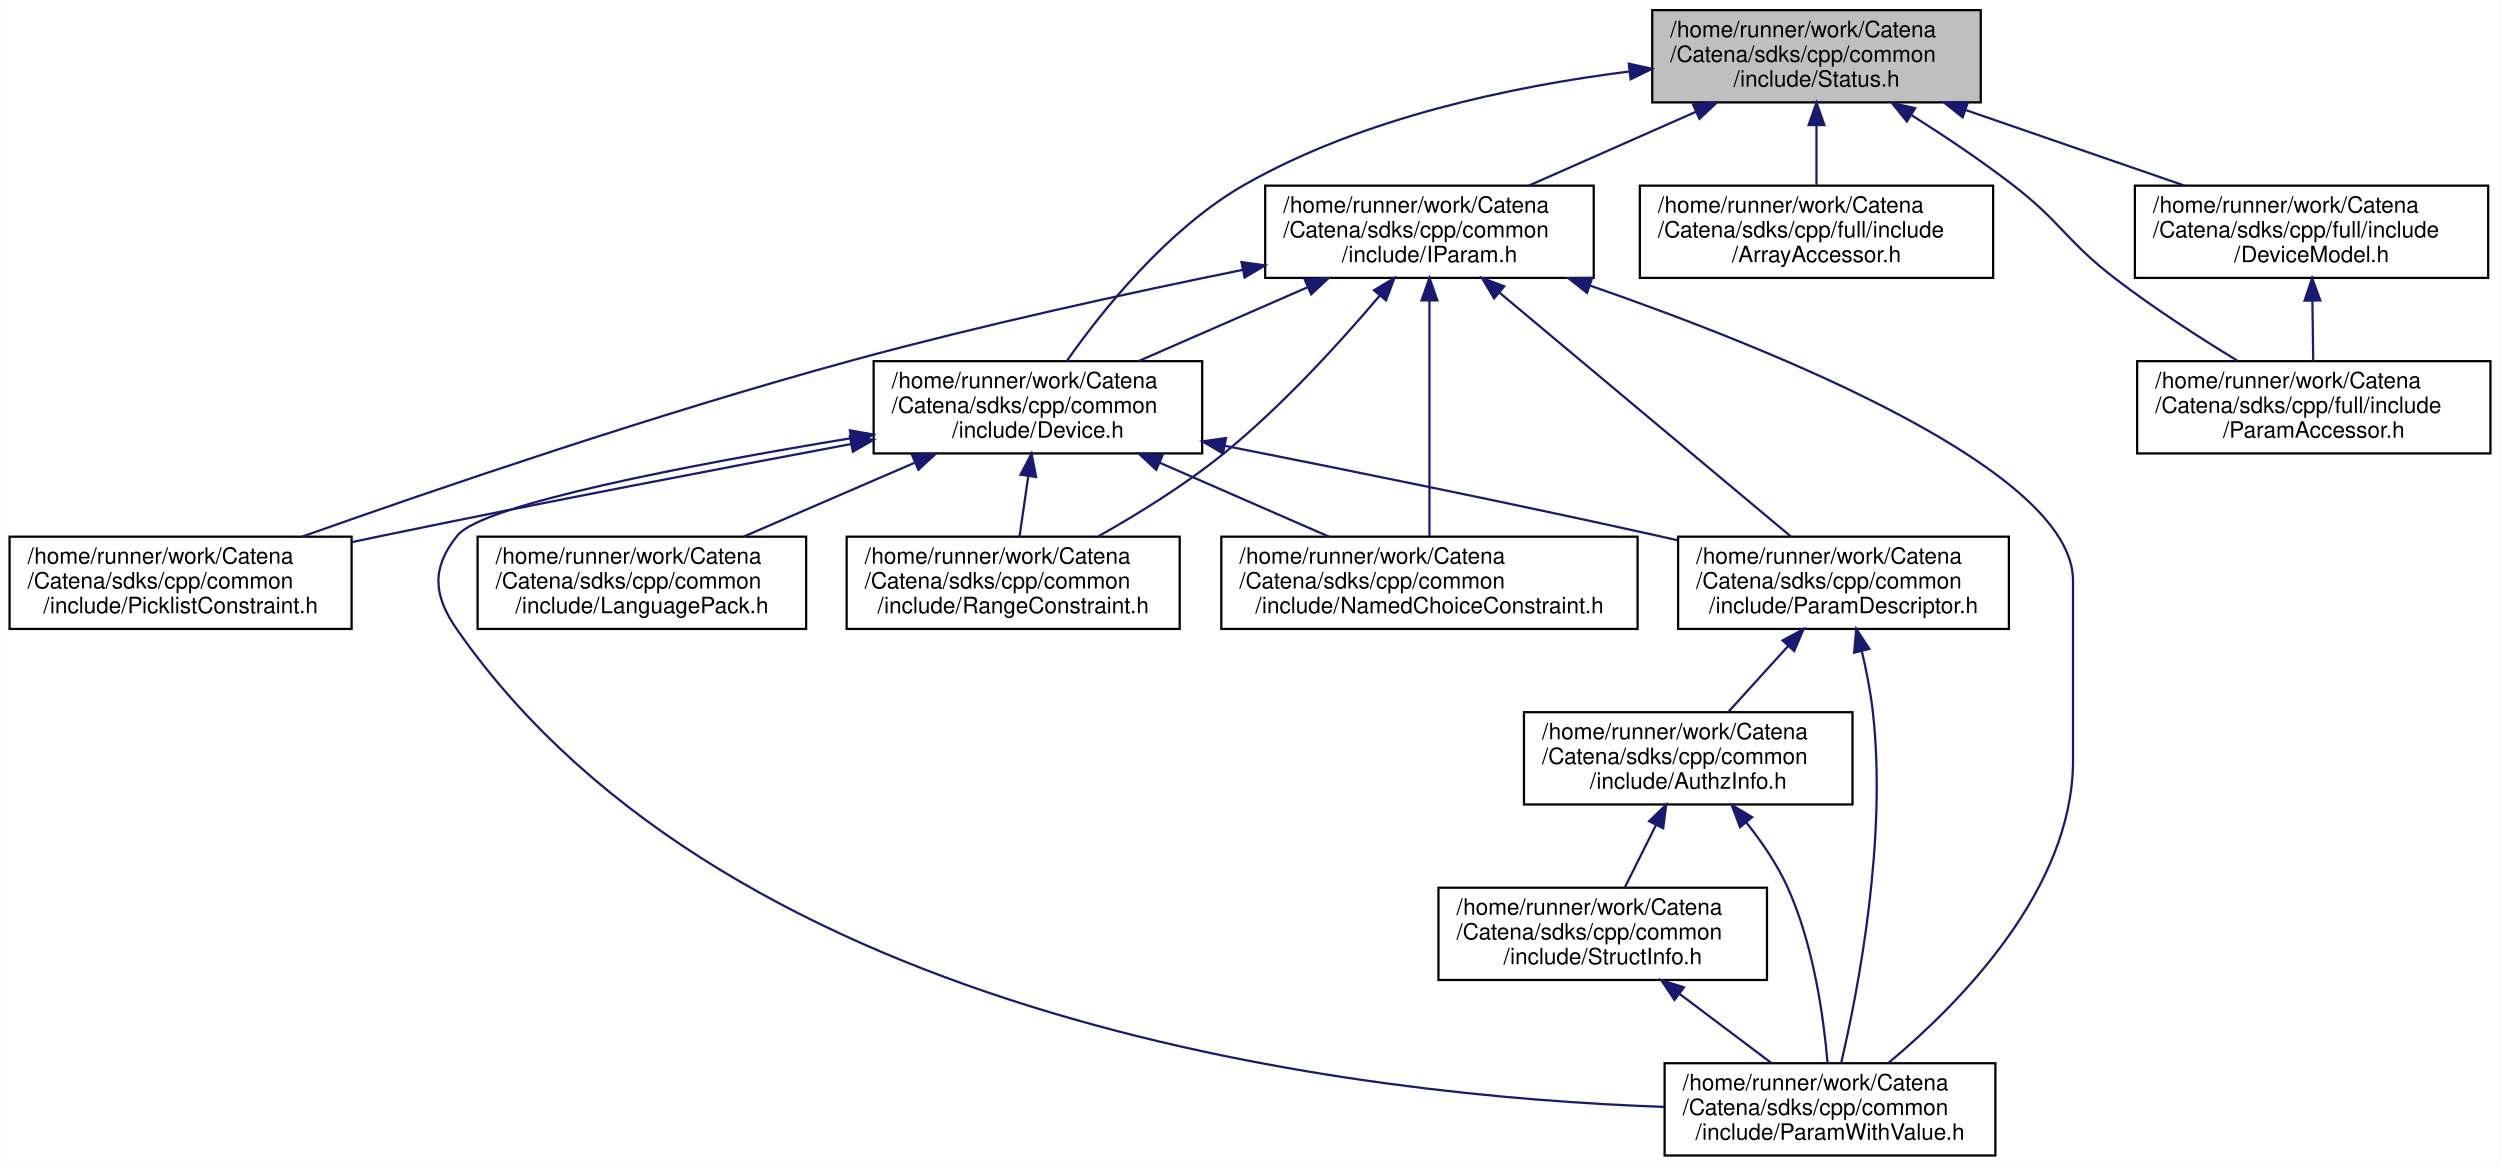
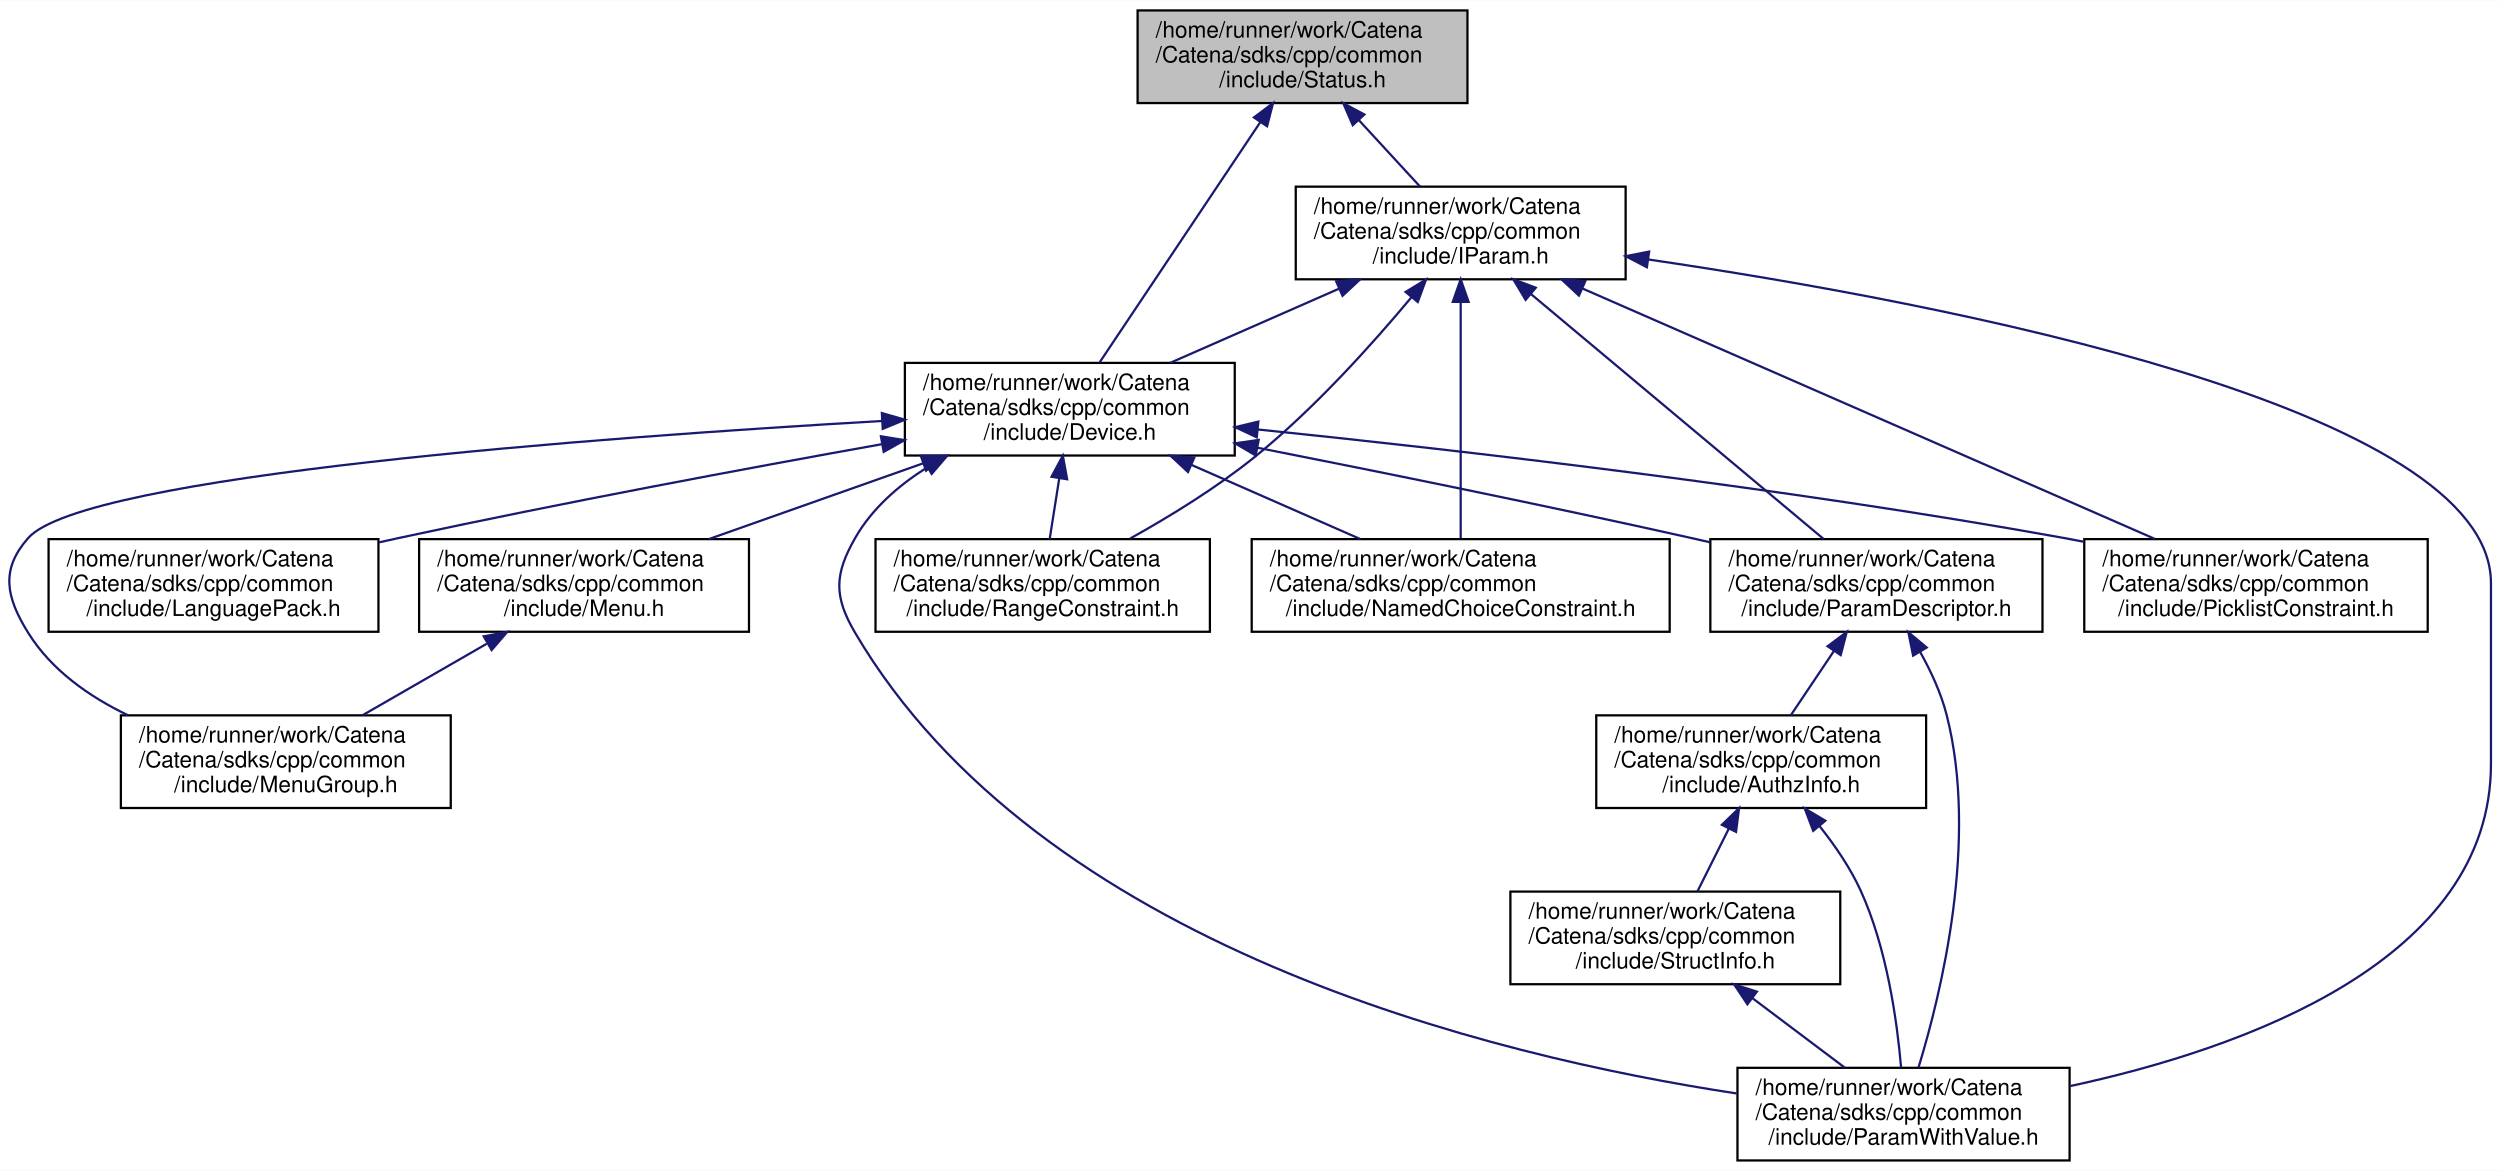
- <svg xmlns="http://www.w3.org/2000/svg" xmlns:xlink="http://www.w3.org/1999/xlink" width="1111pt" height="518pt" viewBox="0.00 0.00 1110.50 518.00">
+ <svg xmlns="http://www.w3.org/2000/svg" xmlns:xlink="http://www.w3.org/1999/xlink" width="1106pt" height="518pt" viewBox="0.00 0.00 1106.50 518.00">
  <g id="graph0" class="graph" transform="scale(1 1) rotate(0) translate(4 514)">
-     <polygon fill="white" stroke="transparent" points="-4,4 -4,-514 1106.5,-514 1106.5,4 -4,4" />
+     <polygon fill="white" stroke="transparent" points="-4,4 -4,-514 1102.5,-514 1102.5,4 -4,4" />
    <g id="node1" class="node">
      <g id="a_node1">
        <a xlink:title="Communicates failure status using gRPC's codes.">
-           <polygon fill="#bfbfbf" stroke="black" points="730,-468.5 730,-509.5 876,-509.5 876,-468.5 730,-468.5" />
-           <text text-anchor="start" x="738" y="-497.5" font-family="Helvetica,sans-Serif" font-size="10.00">/home/runner/work/Catena</text>
-           <text text-anchor="start" x="738" y="-486.5" font-family="Helvetica,sans-Serif" font-size="10.00">/Catena/sdks/cpp/common</text>
-           <text text-anchor="middle" x="803" y="-475.5" font-family="Helvetica,sans-Serif" font-size="10.00">/include/Status.h</text>
+           <polygon fill="#bfbfbf" stroke="black" points="499.5,-468.5 499.5,-509.5 645.5,-509.5 645.5,-468.5 499.5,-468.5" />
+           <text text-anchor="start" x="507.5" y="-497.5" font-family="Helvetica,sans-Serif" font-size="10.00">/home/runner/work/Catena</text>
+           <text text-anchor="start" x="507.5" y="-486.5" font-family="Helvetica,sans-Serif" font-size="10.00">/Catena/sdks/cpp/common</text>
+           <text text-anchor="middle" x="572.5" y="-475.5" font-family="Helvetica,sans-Serif" font-size="10.00">/include/Status.h</text>
        </a>
      </g>
    </g>
    <g id="node2" class="node">
      <g id="a_node2">
        <a xlink:href="Device_8h.html" target="_top" xlink:title="Device class definition.">
-           <polygon fill="white" stroke="black" points="384,-312.5 384,-353.5 530,-353.5 530,-312.5 384,-312.5" />
-           <text text-anchor="start" x="392" y="-341.5" font-family="Helvetica,sans-Serif" font-size="10.00">/home/runner/work/Catena</text>
-           <text text-anchor="start" x="392" y="-330.5" font-family="Helvetica,sans-Serif" font-size="10.00">/Catena/sdks/cpp/common</text>
-           <text text-anchor="middle" x="457" y="-319.5" font-family="Helvetica,sans-Serif" font-size="10.00">/include/Device.h</text>
+           <polygon fill="white" stroke="black" points="396.5,-312.5 396.5,-353.5 542.5,-353.5 542.5,-312.5 396.5,-312.5" />
+           <text text-anchor="start" x="404.5" y="-341.5" font-family="Helvetica,sans-Serif" font-size="10.00">/home/runner/work/Catena</text>
+           <text text-anchor="start" x="404.5" y="-330.5" font-family="Helvetica,sans-Serif" font-size="10.00">/Catena/sdks/cpp/common</text>
+           <text text-anchor="middle" x="469.5" y="-319.5" font-family="Helvetica,sans-Serif" font-size="10.00">/include/Device.h</text>
        </a>
      </g>
    </g>
    <g id="edge1" class="edge">
-       <path fill="none" stroke="midnightblue" d="M719.74,-482.22C667.85,-475.67 601.26,-461.71 549,-432 514.72,-412.51 485.6,-376.04 469.78,-353.51" />
-       <polygon fill="midnightblue" stroke="midnightblue" points="719.57,-485.72 729.91,-483.43 720.4,-478.77 719.57,-485.72" />
-     </g>
-     <g id="node11" class="node">
-       <g id="a_node11">
-         <a xlink:href="IParam_8h.html" target="_top" xlink:title="Interface for parameters.">
-           <polygon fill="white" stroke="black" points="558,-390.5 558,-431.5 704,-431.5 704,-390.5 558,-390.5" />
-           <text text-anchor="start" x="566" y="-419.5" font-family="Helvetica,sans-Serif" font-size="10.00">/home/runner/work/Catena</text>
-           <text text-anchor="start" x="566" y="-408.5" font-family="Helvetica,sans-Serif" font-size="10.00">/Catena/sdks/cpp/common</text>
-           <text text-anchor="middle" x="631" y="-397.5" font-family="Helvetica,sans-Serif" font-size="10.00">/include/IParam.h</text>
-         </a>
-       </g>
-     </g>
-     <g id="edge13" class="edge">
-       <path fill="none" stroke="midnightblue" d="M749.43,-464.33C725.56,-453.78 697.79,-441.51 675.14,-431.51" />
-       <polygon fill="midnightblue" stroke="midnightblue" points="748.14,-467.59 758.71,-468.43 750.97,-461.19 748.14,-467.59" />
-     </g>
-     <g id="node12" class="node">
-       <g id="a_node12">
-         <a xlink:href="ArrayAccessor_8h.html" target="_top" xlink:title="API for accessing arrays.">
-           <polygon fill="white" stroke="black" points="724.5,-390.5 724.5,-431.5 881.5,-431.5 881.5,-390.5 724.5,-390.5" />
-           <text text-anchor="start" x="732.5" y="-419.5" font-family="Helvetica,sans-Serif" font-size="10.00">/home/runner/work/Catena</text>
-           <text text-anchor="start" x="732.5" y="-408.5" font-family="Helvetica,sans-Serif" font-size="10.00">/Catena/sdks/cpp/full/include</text>
-           <text text-anchor="middle" x="803" y="-397.5" font-family="Helvetica,sans-Serif" font-size="10.00">/ArrayAccessor.h</text>
-         </a>
-       </g>
-     </g>
-     <g id="edge20" class="edge">
-       <path fill="none" stroke="midnightblue" d="M803,-458.3C803,-449.3 803,-439.65 803,-431.51" />
-       <polygon fill="midnightblue" stroke="midnightblue" points="799.5,-458.43 803,-468.43 806.5,-458.43 799.5,-458.43" />
+       <path fill="none" stroke="midnightblue" d="M553.75,-459.96C533.21,-429.26 500.82,-380.82 482.76,-353.83" />
+       <polygon fill="midnightblue" stroke="midnightblue" points="550.99,-462.13 559.45,-468.5 556.8,-458.24 550.99,-462.13" />
    </g>
    <g id="node13" class="node">
      <g id="a_node13">
-         <a xlink:href="DeviceModel_8h.html" target="_top" xlink:title="API for using the Catena device model.">
-           <polygon fill="white" stroke="black" points="944.5,-390.5 944.5,-431.5 1101.5,-431.5 1101.5,-390.5 944.5,-390.5" />
-           <text text-anchor="start" x="952.5" y="-419.5" font-family="Helvetica,sans-Serif" font-size="10.00">/home/runner/work/Catena</text>
-           <text text-anchor="start" x="952.5" y="-408.5" font-family="Helvetica,sans-Serif" font-size="10.00">/Catena/sdks/cpp/full/include</text>
-           <text text-anchor="middle" x="1023" y="-397.5" font-family="Helvetica,sans-Serif" font-size="10.00">/DeviceModel.h</text>
-         </a>
-       </g>
-     </g>
-     <g id="edge21" class="edge">
-       <path fill="none" stroke="midnightblue" d="M869.5,-465.03C900.47,-454.33 936.93,-441.73 966.54,-431.51" />
-       <polygon fill="midnightblue" stroke="midnightblue" points="867.96,-461.85 859.66,-468.43 870.25,-468.47 867.96,-461.85" />
-     </g>
-     <g id="node14" class="node">
-       <g id="a_node14">
-         <a xlink:href="ParamAccessor_8h.html" target="_top" xlink:title="Convenient access to Params in the DeviceModel.">
-           <polygon fill="white" stroke="black" points="945.5,-312.5 945.5,-353.5 1102.5,-353.5 1102.5,-312.5 945.5,-312.5" />
-           <text text-anchor="start" x="953.5" y="-341.5" font-family="Helvetica,sans-Serif" font-size="10.00">/home/runner/work/Catena</text>
-           <text text-anchor="start" x="953.5" y="-330.5" font-family="Helvetica,sans-Serif" font-size="10.00">/Catena/sdks/cpp/full/include</text>
-           <text text-anchor="middle" x="1024" y="-319.5" font-family="Helvetica,sans-Serif" font-size="10.00">/ParamAccessor.h</text>
-         </a>
-       </g>
-     </g>
-     <g id="edge23" class="edge">
-       <path fill="none" stroke="midnightblue" d="M845.33,-462.76C859.85,-453.58 875.97,-442.8 890,-432 911.94,-415.12 914.02,-406.83 936,-390 953.11,-376.9 973.33,-363.88 990.07,-353.69" />
-       <polygon fill="midnightblue" stroke="midnightblue" points="843.16,-459.99 836.53,-468.25 846.86,-465.93 843.16,-459.99" />
+         <a xlink:href="IParam_8h.html" target="_top" xlink:title="Interface for parameters.">
+           <polygon fill="white" stroke="black" points="569.5,-390.5 569.5,-431.5 715.5,-431.5 715.5,-390.5 569.5,-390.5" />
+           <text text-anchor="start" x="577.5" y="-419.5" font-family="Helvetica,sans-Serif" font-size="10.00">/home/runner/work/Catena</text>
+           <text text-anchor="start" x="577.5" y="-408.5" font-family="Helvetica,sans-Serif" font-size="10.00">/Catena/sdks/cpp/common</text>
+           <text text-anchor="middle" x="642.5" y="-397.5" font-family="Helvetica,sans-Serif" font-size="10.00">/include/IParam.h</text>
+         </a>
+       </g>
+     </g>
+     <g id="edge16" class="edge">
+       <path fill="none" stroke="midnightblue" d="M597.45,-460.92C606.39,-451.2 616.3,-440.45 624.53,-431.51" />
+       <polygon fill="midnightblue" stroke="midnightblue" points="594.73,-458.7 590.53,-468.43 599.88,-463.44 594.73,-458.7" />
    </g>
    <g id="node3" class="node">
      <g id="a_node3">
        <a xlink:href="LanguagePack_8h.html" target="_top" xlink:title="multi language support in 2 classes: LanguagePack and LanguagePacks">
-           <polygon fill="white" stroke="black" points="208,-234.5 208,-275.5 354,-275.5 354,-234.5 208,-234.5" />
-           <text text-anchor="start" x="216" y="-263.5" font-family="Helvetica,sans-Serif" font-size="10.00">/home/runner/work/Catena</text>
-           <text text-anchor="start" x="216" y="-252.5" font-family="Helvetica,sans-Serif" font-size="10.00">/Catena/sdks/cpp/common</text>
-           <text text-anchor="middle" x="281" y="-241.5" font-family="Helvetica,sans-Serif" font-size="10.00">/include/LanguagePack.h</text>
+           <polygon fill="white" stroke="black" points="17.5,-234.5 17.5,-275.5 163.5,-275.5 163.5,-234.5 17.5,-234.5" />
+           <text text-anchor="start" x="25.5" y="-263.5" font-family="Helvetica,sans-Serif" font-size="10.00">/home/runner/work/Catena</text>
+           <text text-anchor="start" x="25.5" y="-252.5" font-family="Helvetica,sans-Serif" font-size="10.00">/Catena/sdks/cpp/common</text>
+           <text text-anchor="middle" x="90.5" y="-241.5" font-family="Helvetica,sans-Serif" font-size="10.00">/include/LanguagePack.h</text>
        </a>
      </g>
    </g>
    <g id="edge2" class="edge">
-       <path fill="none" stroke="midnightblue" d="M402.18,-308.33C377.76,-297.78 349.35,-285.51 326.17,-275.51" />
-       <polygon fill="midnightblue" stroke="midnightblue" points="401.11,-311.68 411.68,-312.43 403.88,-305.25 401.11,-311.68" />
+       <path fill="none" stroke="midnightblue" d="M386.23,-317.51C326.56,-306.84 244.38,-291.53 172.5,-276 169.63,-275.38 166.72,-274.74 163.77,-274.07" />
+       <polygon fill="midnightblue" stroke="midnightblue" points="385.9,-321.01 396.35,-319.32 387.12,-314.12 385.9,-321.01" />
    </g>
    <g id="node4" class="node">
      <g id="a_node4">
-         <a xlink:href="NamedChoiceConstraint_8h.html" target="_top" xlink:title="A constraint that checks if a value is within some named choices.">
-           <polygon fill="white" stroke="black" points="538.5,-234.5 538.5,-275.5 723.5,-275.5 723.5,-234.5 538.5,-234.5" />
-           <text text-anchor="start" x="546.5" y="-263.5" font-family="Helvetica,sans-Serif" font-size="10.00">/home/runner/work/Catena</text>
-           <text text-anchor="start" x="546.5" y="-252.5" font-family="Helvetica,sans-Serif" font-size="10.00">/Catena/sdks/cpp/common</text>
-           <text text-anchor="middle" x="631" y="-241.5" font-family="Helvetica,sans-Serif" font-size="10.00">/include/NamedChoiceConstraint.h</text>
+         <a xlink:href="Menu_8h.html" target="_top" xlink:title="Menus support.">
+           <polygon fill="white" stroke="black" points="181.5,-234.5 181.5,-275.5 327.5,-275.5 327.5,-234.5 181.5,-234.5" />
+           <text text-anchor="start" x="189.5" y="-263.5" font-family="Helvetica,sans-Serif" font-size="10.00">/home/runner/work/Catena</text>
+           <text text-anchor="start" x="189.5" y="-252.5" font-family="Helvetica,sans-Serif" font-size="10.00">/Catena/sdks/cpp/common</text>
+           <text text-anchor="middle" x="254.5" y="-241.5" font-family="Helvetica,sans-Serif" font-size="10.00">/include/Menu.h</text>
        </a>
      </g>
    </g>
    <g id="edge3" class="edge">
-       <path fill="none" stroke="midnightblue" d="M511.19,-308.33C535.34,-297.78 563.43,-285.51 586.34,-275.51" />
-       <polygon fill="midnightblue" stroke="midnightblue" points="509.57,-305.22 501.81,-312.43 512.37,-311.63 509.57,-305.22" />
+       <path fill="none" stroke="midnightblue" d="M404.51,-309.03C374.24,-298.33 338.62,-285.73 309.68,-275.51" />
+       <polygon fill="midnightblue" stroke="midnightblue" points="403.54,-312.4 414.13,-312.43 405.87,-305.8 403.54,-312.4" />
    </g>
    <g id="node5" class="node">
      <g id="a_node5">
-         <a xlink:href="ParamDescriptor_8h_source.html" target="_top" xlink:title=" ">
-           <polygon fill="white" stroke="black" points="741.5,-234.5 741.5,-275.5 888.5,-275.5 888.5,-234.5 741.5,-234.5" />
-           <text text-anchor="start" x="749.5" y="-263.5" font-family="Helvetica,sans-Serif" font-size="10.00">/home/runner/work/Catena</text>
-           <text text-anchor="start" x="749.5" y="-252.5" font-family="Helvetica,sans-Serif" font-size="10.00">/Catena/sdks/cpp/common</text>
-           <text text-anchor="middle" x="815" y="-241.5" font-family="Helvetica,sans-Serif" font-size="10.00">/include/ParamDescriptor.h</text>
-         </a>
-       </g>
-     </g>
-     <g id="edge4" class="edge">
-       <path fill="none" stroke="midnightblue" d="M540.09,-315.88C594.73,-305.08 667.75,-290.28 732,-276 735.04,-275.32 738.14,-274.63 741.27,-273.91" />
-       <polygon fill="midnightblue" stroke="midnightblue" points="539.24,-312.48 530.1,-317.85 540.59,-319.35 539.24,-312.48" />
+         <a xlink:href="MenuGroup_8h.html" target="_top" xlink:title="MenuGroups support.">
+           <polygon fill="white" stroke="black" points="49.5,-156.5 49.5,-197.5 195.5,-197.5 195.5,-156.5 49.5,-156.5" />
+           <text text-anchor="start" x="57.5" y="-185.5" font-family="Helvetica,sans-Serif" font-size="10.00">/home/runner/work/Catena</text>
+           <text text-anchor="start" x="57.5" y="-174.5" font-family="Helvetica,sans-Serif" font-size="10.00">/Catena/sdks/cpp/common</text>
+           <text text-anchor="middle" x="122.5" y="-163.5" font-family="Helvetica,sans-Serif" font-size="10.00">/include/MenuGroup.h</text>
+         </a>
+       </g>
+     </g>
+     <g id="edge5" class="edge">
+       <path fill="none" stroke="midnightblue" d="M386.48,-327.79C260.53,-320.55 33.09,-303.76 8.5,-276 -3.88,-262.03 -1.37,-249.84 8.5,-234 18.7,-217.62 35.25,-205.9 52.61,-197.56" />
+       <polygon fill="midnightblue" stroke="midnightblue" points="386.31,-331.29 396.49,-328.36 386.7,-324.3 386.31,-331.29" />
+     </g>
+     <g id="node6" class="node">
+       <g id="a_node6">
+         <a xlink:href="NamedChoiceConstraint_8h.html" target="_top" xlink:title="A constraint that checks if a value is within some named choices.">
+           <polygon fill="white" stroke="black" points="550,-234.5 550,-275.5 735,-275.5 735,-234.5 550,-234.5" />
+           <text text-anchor="start" x="558" y="-263.5" font-family="Helvetica,sans-Serif" font-size="10.00">/home/runner/work/Catena</text>
+           <text text-anchor="start" x="558" y="-252.5" font-family="Helvetica,sans-Serif" font-size="10.00">/Catena/sdks/cpp/common</text>
+           <text text-anchor="middle" x="642.5" y="-241.5" font-family="Helvetica,sans-Serif" font-size="10.00">/include/NamedChoiceConstraint.h</text>
+         </a>
+       </g>
+     </g>
+     <g id="edge6" class="edge">
+       <path fill="none" stroke="midnightblue" d="M523.38,-308.33C547.39,-297.78 575.32,-285.51 598.1,-275.51" />
+       <polygon fill="midnightblue" stroke="midnightblue" points="521.8,-305.2 514.05,-312.43 524.61,-311.61 521.8,-305.2" />
    </g>
    <g id="node7" class="node">
      <g id="a_node7">
-         <a xlink:href="ParamWithValue_8h.html" target="_top" xlink:title="Interface for acessing parameter values.">
-           <polygon fill="white" stroke="black" points="735.5,-0.5 735.5,-41.5 882.5,-41.5 882.5,-0.5 735.5,-0.5" />
-           <text text-anchor="start" x="743.5" y="-29.5" font-family="Helvetica,sans-Serif" font-size="10.00">/home/runner/work/Catena</text>
-           <text text-anchor="start" x="743.5" y="-18.5" font-family="Helvetica,sans-Serif" font-size="10.00">/Catena/sdks/cpp/common</text>
-           <text text-anchor="middle" x="809" y="-7.5" font-family="Helvetica,sans-Serif" font-size="10.00">/include/ParamWithValue.h</text>
-         </a>
-       </g>
-     </g>
-     <g id="edge10" class="edge">
-       <path fill="none" stroke="midnightblue" d="M374.02,-319.28C302.9,-307.54 210.18,-289.87 199,-276 187.28,-261.47 188.3,-249.3 199,-234 321.88,-58.28 601.61,-26.79 735.25,-22.1" />
-       <polygon fill="midnightblue" stroke="midnightblue" points="373.47,-322.74 383.9,-320.9 374.6,-315.83 373.47,-322.74" />
+         <a xlink:href="ParamDescriptor_8h_source.html" target="_top" xlink:title=" ">
+           <polygon fill="white" stroke="black" points="753,-234.5 753,-275.5 900,-275.5 900,-234.5 753,-234.5" />
+           <text text-anchor="start" x="761" y="-263.5" font-family="Helvetica,sans-Serif" font-size="10.00">/home/runner/work/Catena</text>
+           <text text-anchor="start" x="761" y="-252.5" font-family="Helvetica,sans-Serif" font-size="10.00">/Catena/sdks/cpp/common</text>
+           <text text-anchor="middle" x="826.5" y="-241.5" font-family="Helvetica,sans-Serif" font-size="10.00">/include/ParamDescriptor.h</text>
+         </a>
+       </g>
+     </g>
+     <g id="edge7" class="edge">
+       <path fill="none" stroke="midnightblue" d="M552.6,-315.94C607.25,-305.17 680.27,-290.37 744.5,-276 747.22,-275.39 749.98,-274.76 752.77,-274.12" />
+       <polygon fill="midnightblue" stroke="midnightblue" points="551.75,-312.54 542.62,-317.9 553.1,-319.41 551.75,-312.54" />
    </g>
    <g id="node9" class="node">
      <g id="a_node9">
+         <a xlink:href="ParamWithValue_8h.html" target="_top" xlink:title="Interface for acessing parameter values.">
+           <polygon fill="white" stroke="black" points="765,-0.5 765,-41.5 912,-41.5 912,-0.5 765,-0.5" />
+           <text text-anchor="start" x="773" y="-29.5" font-family="Helvetica,sans-Serif" font-size="10.00">/home/runner/work/Catena</text>
+           <text text-anchor="start" x="773" y="-18.5" font-family="Helvetica,sans-Serif" font-size="10.00">/Catena/sdks/cpp/common</text>
+           <text text-anchor="middle" x="838.5" y="-7.5" font-family="Helvetica,sans-Serif" font-size="10.00">/include/ParamWithValue.h</text>
+         </a>
+       </g>
+     </g>
+     <g id="edge13" class="edge">
+       <path fill="none" stroke="midnightblue" d="M406.33,-307.23C393.62,-299.23 381.91,-288.97 374.5,-276 365.24,-259.79 365.03,-250.09 374.5,-234 456.15,-95.28 655.74,-46.67 764.65,-30.15" />
+       <polygon fill="midnightblue" stroke="midnightblue" points="404.84,-310.42 415.24,-312.42 408.36,-304.37 404.84,-310.42" />
+     </g>
+     <g id="node11" class="node">
+       <g id="a_node11">
        <a xlink:href="PicklistConstraint_8h.html" target="_top" xlink:title="A constraint that checks if a value is in a list of strings.">
-           <polygon fill="white" stroke="black" points="0,-234.5 0,-275.5 152,-275.5 152,-234.5 0,-234.5" />
-           <text text-anchor="start" x="8" y="-263.5" font-family="Helvetica,sans-Serif" font-size="10.00">/home/runner/work/Catena</text>
-           <text text-anchor="start" x="8" y="-252.5" font-family="Helvetica,sans-Serif" font-size="10.00">/Catena/sdks/cpp/common</text>
-           <text text-anchor="middle" x="76" y="-241.5" font-family="Helvetica,sans-Serif" font-size="10.00">/include/PicklistConstraint.h</text>
-         </a>
-       </g>
-     </g>
-     <g id="edge11" class="edge">
-       <path fill="none" stroke="midnightblue" d="M374.04,-316.69C315.75,-305.77 236,-290.51 166,-276 161.45,-275.06 156.78,-274.07 152.08,-273.07" />
-       <polygon fill="midnightblue" stroke="midnightblue" points="373.46,-320.14 383.93,-318.54 374.75,-313.26 373.46,-320.14" />
+           <polygon fill="white" stroke="black" points="918.5,-234.5 918.5,-275.5 1070.5,-275.5 1070.5,-234.5 918.5,-234.5" />
+           <text text-anchor="start" x="926.5" y="-263.5" font-family="Helvetica,sans-Serif" font-size="10.00">/home/runner/work/Catena</text>
+           <text text-anchor="start" x="926.5" y="-252.5" font-family="Helvetica,sans-Serif" font-size="10.00">/Catena/sdks/cpp/common</text>
+           <text text-anchor="middle" x="994.5" y="-241.5" font-family="Helvetica,sans-Serif" font-size="10.00">/include/PicklistConstraint.h</text>
+         </a>
+       </g>
+     </g>
+     <g id="edge14" class="edge">
+       <path fill="none" stroke="midnightblue" d="M552.66,-324.03C641.43,-314.92 786.01,-298.32 909.5,-276 912.33,-275.49 915.22,-274.94 918.12,-274.37" />
+       <polygon fill="midnightblue" stroke="midnightblue" points="552.24,-320.56 542.65,-325.05 552.95,-327.52 552.24,-320.56" />
+     </g>
+     <g id="node12" class="node">
+       <g id="a_node12">
+         <a xlink:href="RangeConstraint_8h.html" target="_top" xlink:title="A constraint that checks if a value is within a range.">
+           <polygon fill="white" stroke="black" points="383.5,-234.5 383.5,-275.5 531.5,-275.5 531.5,-234.5 383.5,-234.5" />
+           <text text-anchor="start" x="391.5" y="-263.5" font-family="Helvetica,sans-Serif" font-size="10.00">/home/runner/work/Catena</text>
+           <text text-anchor="start" x="391.5" y="-252.5" font-family="Helvetica,sans-Serif" font-size="10.00">/Catena/sdks/cpp/common</text>
+           <text text-anchor="middle" x="457.5" y="-241.5" font-family="Helvetica,sans-Serif" font-size="10.00">/include/RangeConstraint.h</text>
+         </a>
+       </g>
+     </g>
+     <g id="edge15" class="edge">
+       <path fill="none" stroke="midnightblue" d="M464.81,-302.3C463.39,-293.3 461.87,-283.65 460.58,-275.51" />
+       <polygon fill="midnightblue" stroke="midnightblue" points="461.39,-303.1 466.41,-312.43 468.31,-302 461.39,-303.1" />
+     </g>
+     <g id="edge4" class="edge">
+       <path fill="none" stroke="midnightblue" d="M211.43,-229.2C193.57,-218.92 173.14,-207.16 156.38,-197.51" />
+       <polygon fill="midnightblue" stroke="midnightblue" points="210.09,-232.47 220.51,-234.43 213.59,-226.41 210.09,-232.47" />
+     </g>
+     <g id="node8" class="node">
+       <g id="a_node8">
+         <a xlink:href="AuthzInfo_8h.html" target="_top" xlink:title="Class for handling authorization information.">
+           <polygon fill="white" stroke="black" points="702.5,-156.5 702.5,-197.5 848.5,-197.5 848.5,-156.5 702.5,-156.5" />
+           <text text-anchor="start" x="710.5" y="-185.5" font-family="Helvetica,sans-Serif" font-size="10.00">/home/runner/work/Catena</text>
+           <text text-anchor="start" x="710.5" y="-174.5" font-family="Helvetica,sans-Serif" font-size="10.00">/Catena/sdks/cpp/common</text>
+           <text text-anchor="middle" x="775.5" y="-163.5" font-family="Helvetica,sans-Serif" font-size="10.00">/include/AuthzInfo.h</text>
+         </a>
+       </g>
+     </g>
+     <g id="edge8" class="edge">
+       <path fill="none" stroke="midnightblue" d="M807.74,-226.05C801.38,-216.57 794.41,-206.18 788.59,-197.51" />
+       <polygon fill="midnightblue" stroke="midnightblue" points="804.89,-228.07 813.37,-234.43 810.7,-224.17 804.89,-228.07" />
+     </g>
+     <g id="edge12" class="edge">
+       <path fill="none" stroke="midnightblue" d="M845.85,-225.57C850.61,-217.07 855.05,-207.48 857.5,-198 871.83,-142.5 855.2,-74.46 845.11,-41.6" />
+       <polygon fill="midnightblue" stroke="midnightblue" points="842.75,-223.93 840.63,-234.31 848.76,-227.52 842.75,-223.93" />
+     </g>
+     <g id="edge9" class="edge">
+       <path fill="none" stroke="midnightblue" d="M801.31,-148.5C808.15,-139.92 814.9,-130.06 819.5,-120 831.17,-94.47 835.68,-62 837.42,-41.61" />
+       <polygon fill="midnightblue" stroke="midnightblue" points="798.52,-146.38 794.78,-156.29 803.89,-150.87 798.52,-146.38" />
    </g>
    <g id="node10" class="node">
      <g id="a_node10">
-         <a xlink:href="RangeConstraint_8h.html" target="_top" xlink:title="A constraint that checks if a value is within a range.">
-           <polygon fill="white" stroke="black" points="372,-234.5 372,-275.5 520,-275.5 520,-234.5 372,-234.5" />
-           <text text-anchor="start" x="380" y="-263.5" font-family="Helvetica,sans-Serif" font-size="10.00">/home/runner/work/Catena</text>
-           <text text-anchor="start" x="380" y="-252.5" font-family="Helvetica,sans-Serif" font-size="10.00">/Catena/sdks/cpp/common</text>
-           <text text-anchor="middle" x="446" y="-241.5" font-family="Helvetica,sans-Serif" font-size="10.00">/include/RangeConstraint.h</text>
-         </a>
-       </g>
-     </g>
-     <g id="edge12" class="edge">
-       <path fill="none" stroke="midnightblue" d="M452.7,-302.3C451.4,-293.3 450,-283.65 448.82,-275.51" />
-       <polygon fill="midnightblue" stroke="midnightblue" points="449.27,-303.03 454.17,-312.43 456.2,-302.03 449.27,-303.03" />
-     </g>
-     <g id="node6" class="node">
-       <g id="a_node6">
-         <a xlink:href="AuthzInfo_8h.html" target="_top" xlink:title="Class for handling authorization information.">
-           <polygon fill="white" stroke="black" points="673,-156.5 673,-197.5 819,-197.5 819,-156.5 673,-156.5" />
-           <text text-anchor="start" x="681" y="-185.5" font-family="Helvetica,sans-Serif" font-size="10.00">/home/runner/work/Catena</text>
-           <text text-anchor="start" x="681" y="-174.5" font-family="Helvetica,sans-Serif" font-size="10.00">/Catena/sdks/cpp/common</text>
-           <text text-anchor="middle" x="746" y="-163.5" font-family="Helvetica,sans-Serif" font-size="10.00">/include/AuthzInfo.h</text>
-         </a>
-       </g>
-     </g>
-     <g id="edge5" class="edge">
-       <path fill="none" stroke="midnightblue" d="M790.41,-226.92C781.59,-217.2 771.83,-206.45 763.71,-197.51" />
-       <polygon fill="midnightblue" stroke="midnightblue" points="787.92,-229.38 797.23,-234.43 793.1,-224.67 787.92,-229.38" />
-     </g>
-     <g id="edge9" class="edge">
-       <path fill="none" stroke="midnightblue" d="M823.15,-224.62C825.15,-216.1 827,-206.74 828,-198 834.51,-141.21 821.53,-74.03 813.94,-41.54" />
-       <polygon fill="midnightblue" stroke="midnightblue" points="819.71,-223.95 820.68,-234.5 826.5,-225.64 819.71,-223.95" />
-     </g>
-     <g id="edge6" class="edge">
-       <path fill="none" stroke="midnightblue" d="M771.81,-148.5C778.65,-139.92 785.4,-130.06 790,-120 801.67,-94.47 806.18,-62 807.92,-41.61" />
-       <polygon fill="midnightblue" stroke="midnightblue" points="769.02,-146.38 765.29,-156.29 774.39,-150.87 769.02,-146.38" />
-     </g>
-     <g id="node8" class="node">
-       <g id="a_node8">
        <a xlink:href="StructInfo_8h.html" target="_top" xlink:title="Structured data serialization and deserialization to protobuf.">
-           <polygon fill="white" stroke="black" points="635,-78.5 635,-119.5 781,-119.5 781,-78.5 635,-78.5" />
-           <text text-anchor="start" x="643" y="-107.5" font-family="Helvetica,sans-Serif" font-size="10.00">/home/runner/work/Catena</text>
-           <text text-anchor="start" x="643" y="-96.5" font-family="Helvetica,sans-Serif" font-size="10.00">/Catena/sdks/cpp/common</text>
-           <text text-anchor="middle" x="708" y="-85.5" font-family="Helvetica,sans-Serif" font-size="10.00">/include/StructInfo.h</text>
-         </a>
-       </g>
-     </g>
-     <g id="edge7" class="edge">
-       <path fill="none" stroke="midnightblue" d="M731.73,-147.47C727.07,-138.14 722,-128.01 717.75,-119.51" />
-       <polygon fill="midnightblue" stroke="midnightblue" points="728.61,-149.05 736.21,-156.43 734.87,-145.92 728.61,-149.05" />
-     </g>
-     <g id="edge8" class="edge">
-       <path fill="none" stroke="midnightblue" d="M742.09,-72.35C755.48,-62.27 770.6,-50.89 783.08,-41.51" />
-       <polygon fill="midnightblue" stroke="midnightblue" points="739.9,-69.62 734.01,-78.43 744.1,-75.21 739.9,-69.62" />
-     </g>
-     <g id="edge14" class="edge">
-       <path fill="none" stroke="midnightblue" d="M576.81,-386.33C552.66,-375.78 524.57,-363.51 501.66,-353.51" />
-       <polygon fill="midnightblue" stroke="midnightblue" points="575.63,-389.63 586.19,-390.43 578.43,-383.22 575.63,-389.63" />
-     </g>
-     <g id="edge15" class="edge">
-       <path fill="none" stroke="midnightblue" d="M631,-380.36C631,-349.61 631,-302.36 631,-275.83" />
-       <polygon fill="midnightblue" stroke="midnightblue" points="627.5,-380.5 631,-390.5 634.5,-380.5 627.5,-380.5" />
-     </g>
-     <g id="edge16" class="edge">
-       <path fill="none" stroke="midnightblue" d="M662.19,-383.89C698.82,-353.24 758.73,-303.1 791.6,-275.59" />
-       <polygon fill="midnightblue" stroke="midnightblue" points="659.73,-381.39 654.3,-390.5 664.22,-386.76 659.73,-381.39" />
+           <polygon fill="white" stroke="black" points="664.5,-78.5 664.5,-119.5 810.5,-119.5 810.5,-78.5 664.5,-78.5" />
+           <text text-anchor="start" x="672.5" y="-107.5" font-family="Helvetica,sans-Serif" font-size="10.00">/home/runner/work/Catena</text>
+           <text text-anchor="start" x="672.5" y="-96.5" font-family="Helvetica,sans-Serif" font-size="10.00">/Catena/sdks/cpp/common</text>
+           <text text-anchor="middle" x="737.5" y="-85.5" font-family="Helvetica,sans-Serif" font-size="10.00">/include/StructInfo.h</text>
+         </a>
+       </g>
+     </g>
+     <g id="edge10" class="edge">
+       <path fill="none" stroke="midnightblue" d="M761.23,-147.47C756.57,-138.14 751.5,-128.01 747.25,-119.51" />
+       <polygon fill="midnightblue" stroke="midnightblue" points="758.11,-149.05 765.71,-156.43 764.37,-145.92 758.11,-149.05" />
+     </g>
+     <g id="edge11" class="edge">
+       <path fill="none" stroke="midnightblue" d="M771.59,-72.35C784.98,-62.27 800.1,-50.89 812.58,-41.51" />
+       <polygon fill="midnightblue" stroke="midnightblue" points="769.4,-69.62 763.51,-78.43 773.6,-75.21 769.4,-69.62" />
    </g>
    <g id="edge17" class="edge">
-       <path fill="none" stroke="midnightblue" d="M702.29,-387.11C787,-357.71 917,-304.67 917,-256 917,-256 917,-256 917,-176 917,-119.02 866.82,-68.16 834.87,-41.56" />
-       <polygon fill="midnightblue" stroke="midnightblue" points="701.03,-383.84 692.71,-390.4 703.3,-390.46 701.03,-383.84" />
+       <path fill="none" stroke="midnightblue" d="M588.62,-386.33C564.61,-375.78 536.68,-363.51 513.9,-353.51" />
+       <polygon fill="midnightblue" stroke="midnightblue" points="587.38,-389.61 597.95,-390.43 590.2,-383.2 587.38,-389.61" />
    </g>
    <g id="edge18" class="edge">
-       <path fill="none" stroke="midnightblue" d="M548.1,-394.09C497.74,-383.87 432.3,-369.62 375,-354 288.3,-330.37 189.56,-296.65 130.06,-275.55" />
-       <polygon fill="midnightblue" stroke="midnightblue" points="547.48,-397.53 557.97,-396.07 548.86,-390.67 547.48,-397.53" />
+       <path fill="none" stroke="midnightblue" d="M642.5,-380.36C642.5,-349.61 642.5,-302.36 642.5,-275.83" />
+       <polygon fill="midnightblue" stroke="midnightblue" points="639,-380.5 642.5,-390.5 646,-380.5 639,-380.5" />
    </g>
    <g id="edge19" class="edge">
-       <path fill="none" stroke="midnightblue" d="M608.88,-382.6C591.26,-361.79 565.28,-333.23 539,-312 521.99,-298.26 501.3,-285.48 483.76,-275.6" />
-       <polygon fill="midnightblue" stroke="midnightblue" points="606.33,-385.02 615.43,-390.44 611.7,-380.53 606.33,-385.02" />
+       <path fill="none" stroke="midnightblue" d="M673.69,-383.89C710.32,-353.24 770.23,-303.1 803.1,-275.59" />
+       <polygon fill="midnightblue" stroke="midnightblue" points="671.23,-381.39 665.8,-390.5 675.72,-386.76 671.23,-381.39" />
+     </g>
+     <g id="edge20" class="edge">
+       <path fill="none" stroke="midnightblue" d="M725.56,-399.27C857.08,-379.93 1098.5,-333.82 1098.5,-256 1098.5,-256 1098.5,-256 1098.5,-176 1098.5,-88.91 989.18,-50.01 912.31,-33.43" />
+       <polygon fill="midnightblue" stroke="midnightblue" points="724.91,-395.83 715.51,-400.73 725.91,-402.76 724.91,-395.83" />
+     </g>
+     <g id="edge21" class="edge">
+       <path fill="none" stroke="midnightblue" d="M696.53,-386.36C765.94,-356 885.13,-303.85 949.73,-275.59" />
+       <polygon fill="midnightblue" stroke="midnightblue" points="694.84,-383.28 687.08,-390.5 697.65,-389.69 694.84,-383.28" />
    </g>
    <g id="edge22" class="edge">
-       <path fill="none" stroke="midnightblue" d="M1023.39,-380.3C1023.51,-371.3 1023.64,-361.65 1023.74,-353.51" />
-       <polygon fill="midnightblue" stroke="midnightblue" points="1019.89,-380.38 1023.26,-390.43 1026.89,-380.48 1019.89,-380.38" />
+       <path fill="none" stroke="midnightblue" d="M620.7,-382.55C603.32,-361.71 577.64,-333.13 551.5,-312 534.51,-298.27 513.82,-285.57 496.17,-275.75" />
+       <polygon fill="midnightblue" stroke="midnightblue" points="618.1,-384.9 627.16,-390.4 623.51,-380.46 618.1,-384.9" />
    </g>
  </g>
</svg>
